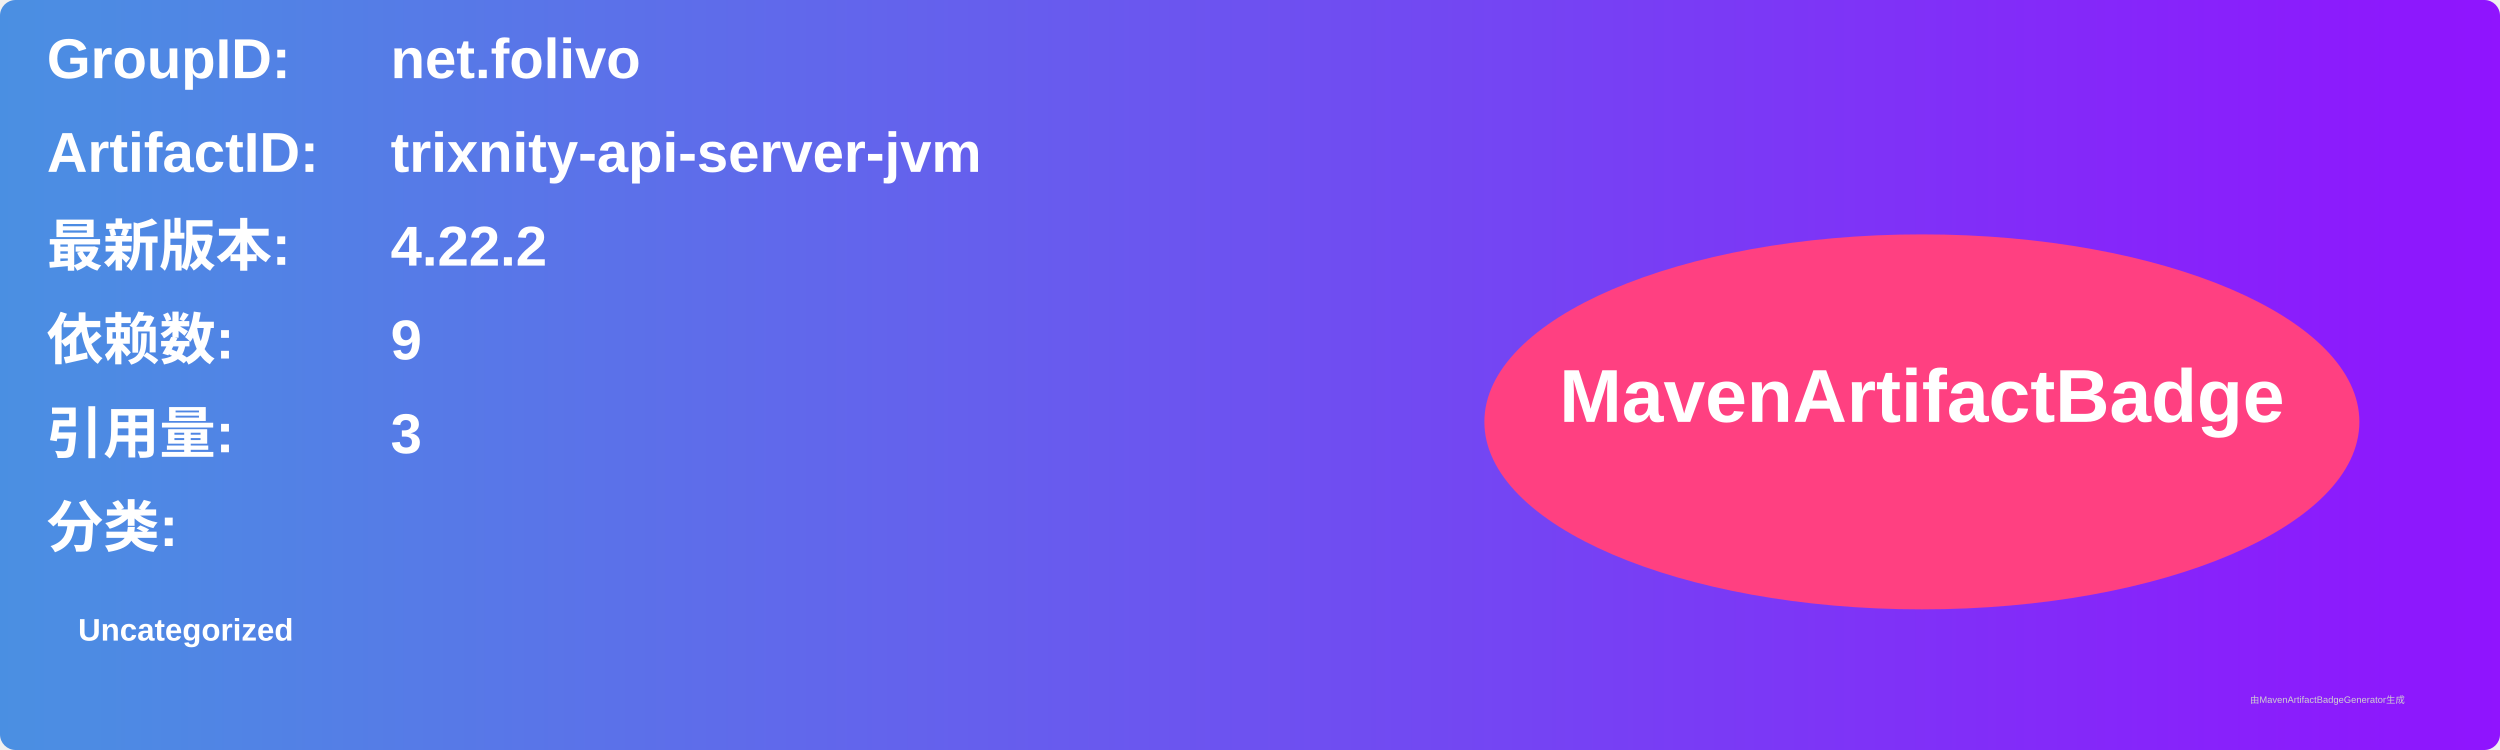
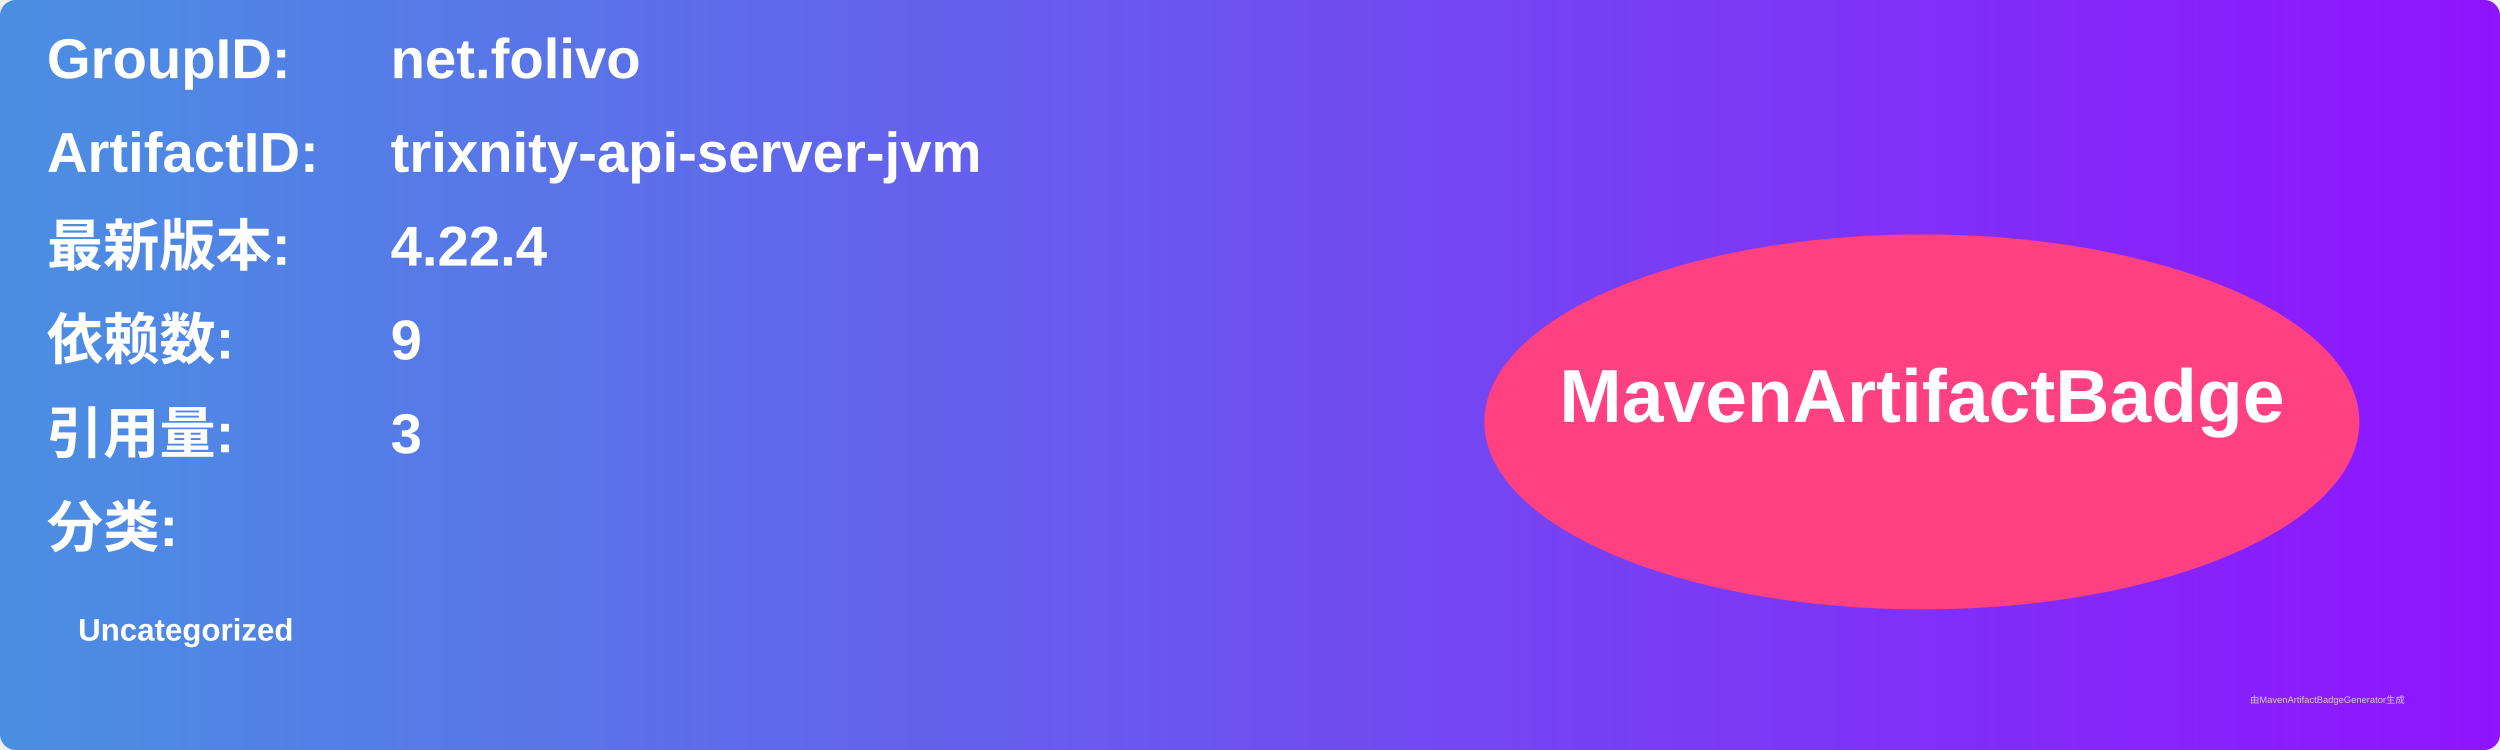
<svg xmlns="http://www.w3.org/2000/svg" width="800" height="240" viewBox="0 0 800 240">
  <linearGradient id="grad" x1="0%" y1="0%" x2="100%" y2="0%">
    <stop offset="0%" stop-color="#4a90e2" />
    <stop offset="100%" stop-color="#9013fe" />
  </linearGradient>
  <rect width="100%" height="100%" rx="5" ry="5" fill="url(#grad)" />
  <g transform="translate(15, 15)">
    <text x="0" y="10" font-family="Arial" font-size="18" fill="white" font-weight="bold" width="260">GroupID:</text>
    <text x="110" y="10" font-family="Arial" font-size="18" fill="white" font-weight="bold" width="460">net.folivo</text>
    <text x="0" y="40" font-family="Arial" font-size="18" fill="white" font-weight="bold" width="260">ArtifactID:</text>
    <text x="110" y="40" font-family="Arial" font-size="18" fill="white" font-weight="bold" width="460">trixnity-api-server-jvm</text>
    <text x="0" y="70" font-family="Arial" font-size="18" fill="white" font-weight="bold">最新版本:</text>
    <text x="110" y="70" font-family="Arial" font-size="18" fill="white" font-weight="bold">
-       <tspan font-weight="bold">4.22.2</tspan>
+       <tspan font-weight="bold">4.22.4</tspan>
    </text>
    <text x="0" y="100" font-family="Arial" font-size="18" fill="white" font-weight="bold">依赖数: </text>
    <text x="110" y="100" font-family="Arial" font-size="18" fill="white">
      <tspan font-weight="bold">9</tspan>
    </text>
    <text x="0" y="130" font-family="Arial" font-size="18" fill="white" font-weight="bold">引用量: </text>
    <text x="110" y="130" font-family="Arial" font-size="18" fill="white">
      <tspan font-weight="bold">3</tspan>
    </text>
    <text x="0" y="160" font-family="Arial" font-size="18" fill="white" font-weight="bold">分类:</text>
    <text x="10" y="190" font-family="Arial" font-size="10" fill="white">
      <tspan font-weight="bold">Uncategorized</tspan>
    </text>
    <ellipse cx="600" cy="120" rx="140" ry="60" fill="#ff4081" />
    <text x="600" y="120" text-anchor="middle" font-family="Arial" font-size="24" fill="white" font-weight="bold">MavenArtifactBadge</text>
  </g>
  <text x="720" y="225" font-family="Arial" font-size="3" fill="#d0d0d0">由MavenArtifactBadgeGenerator生成</text>
</svg>
